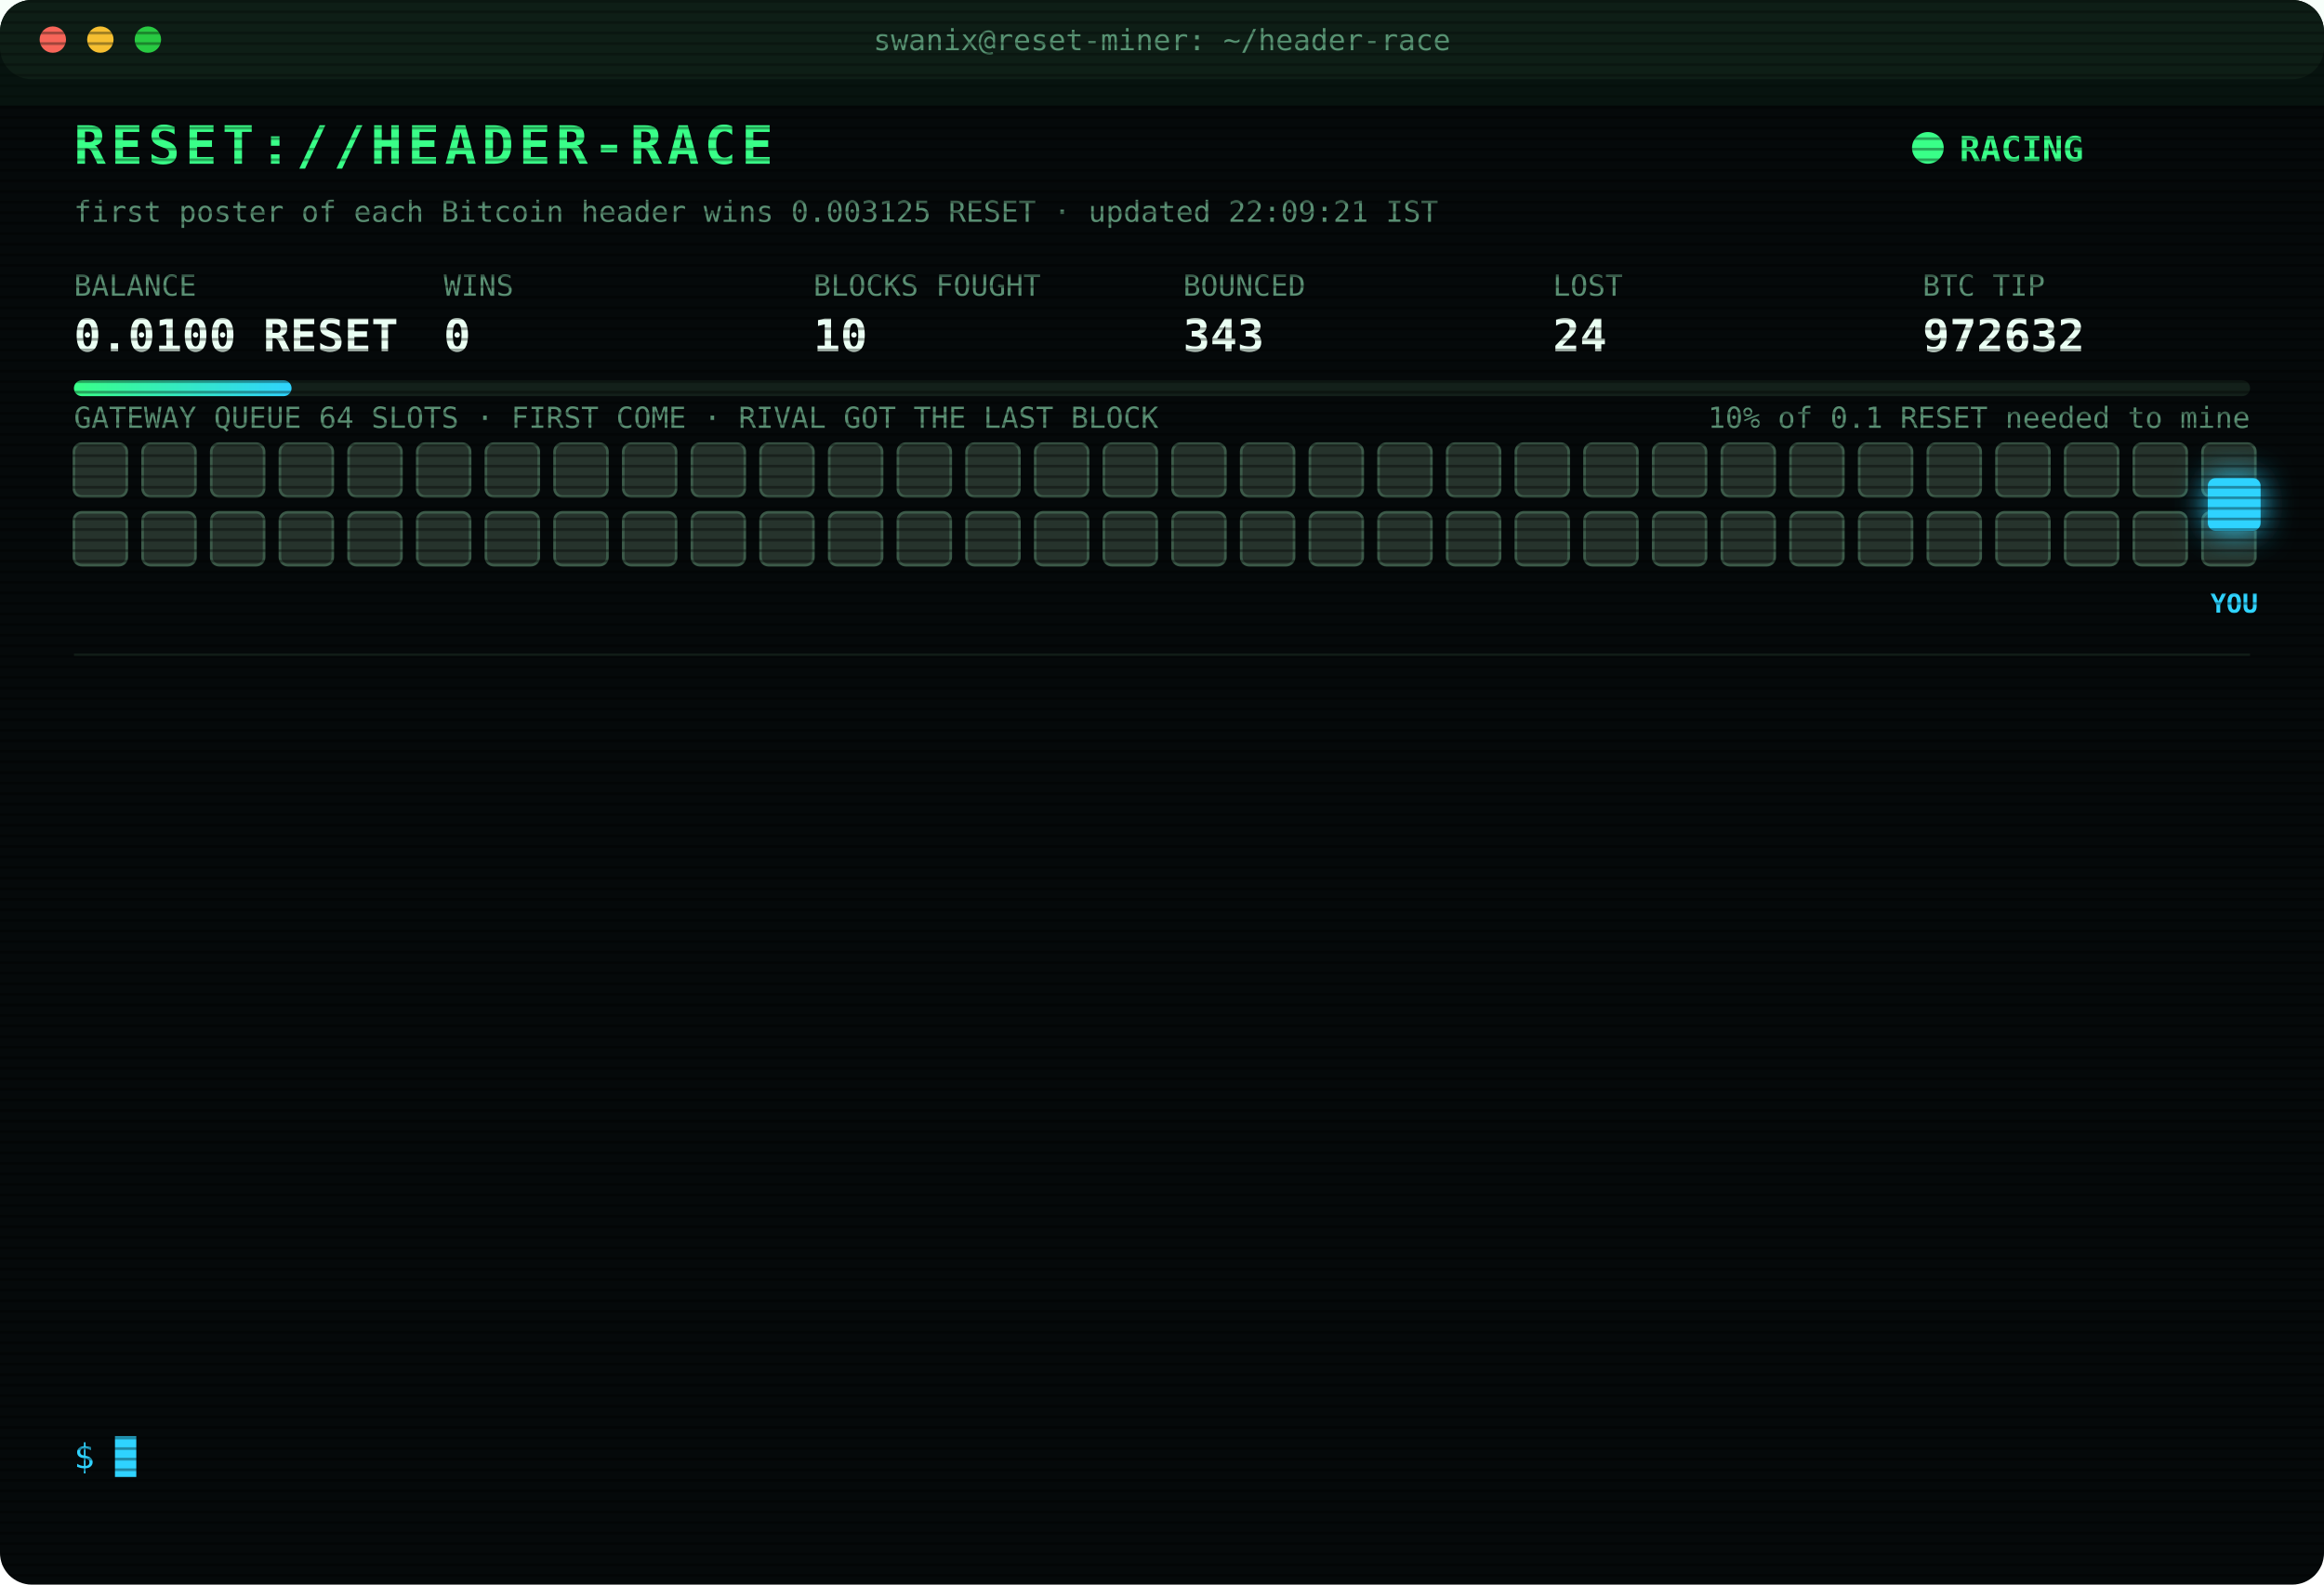
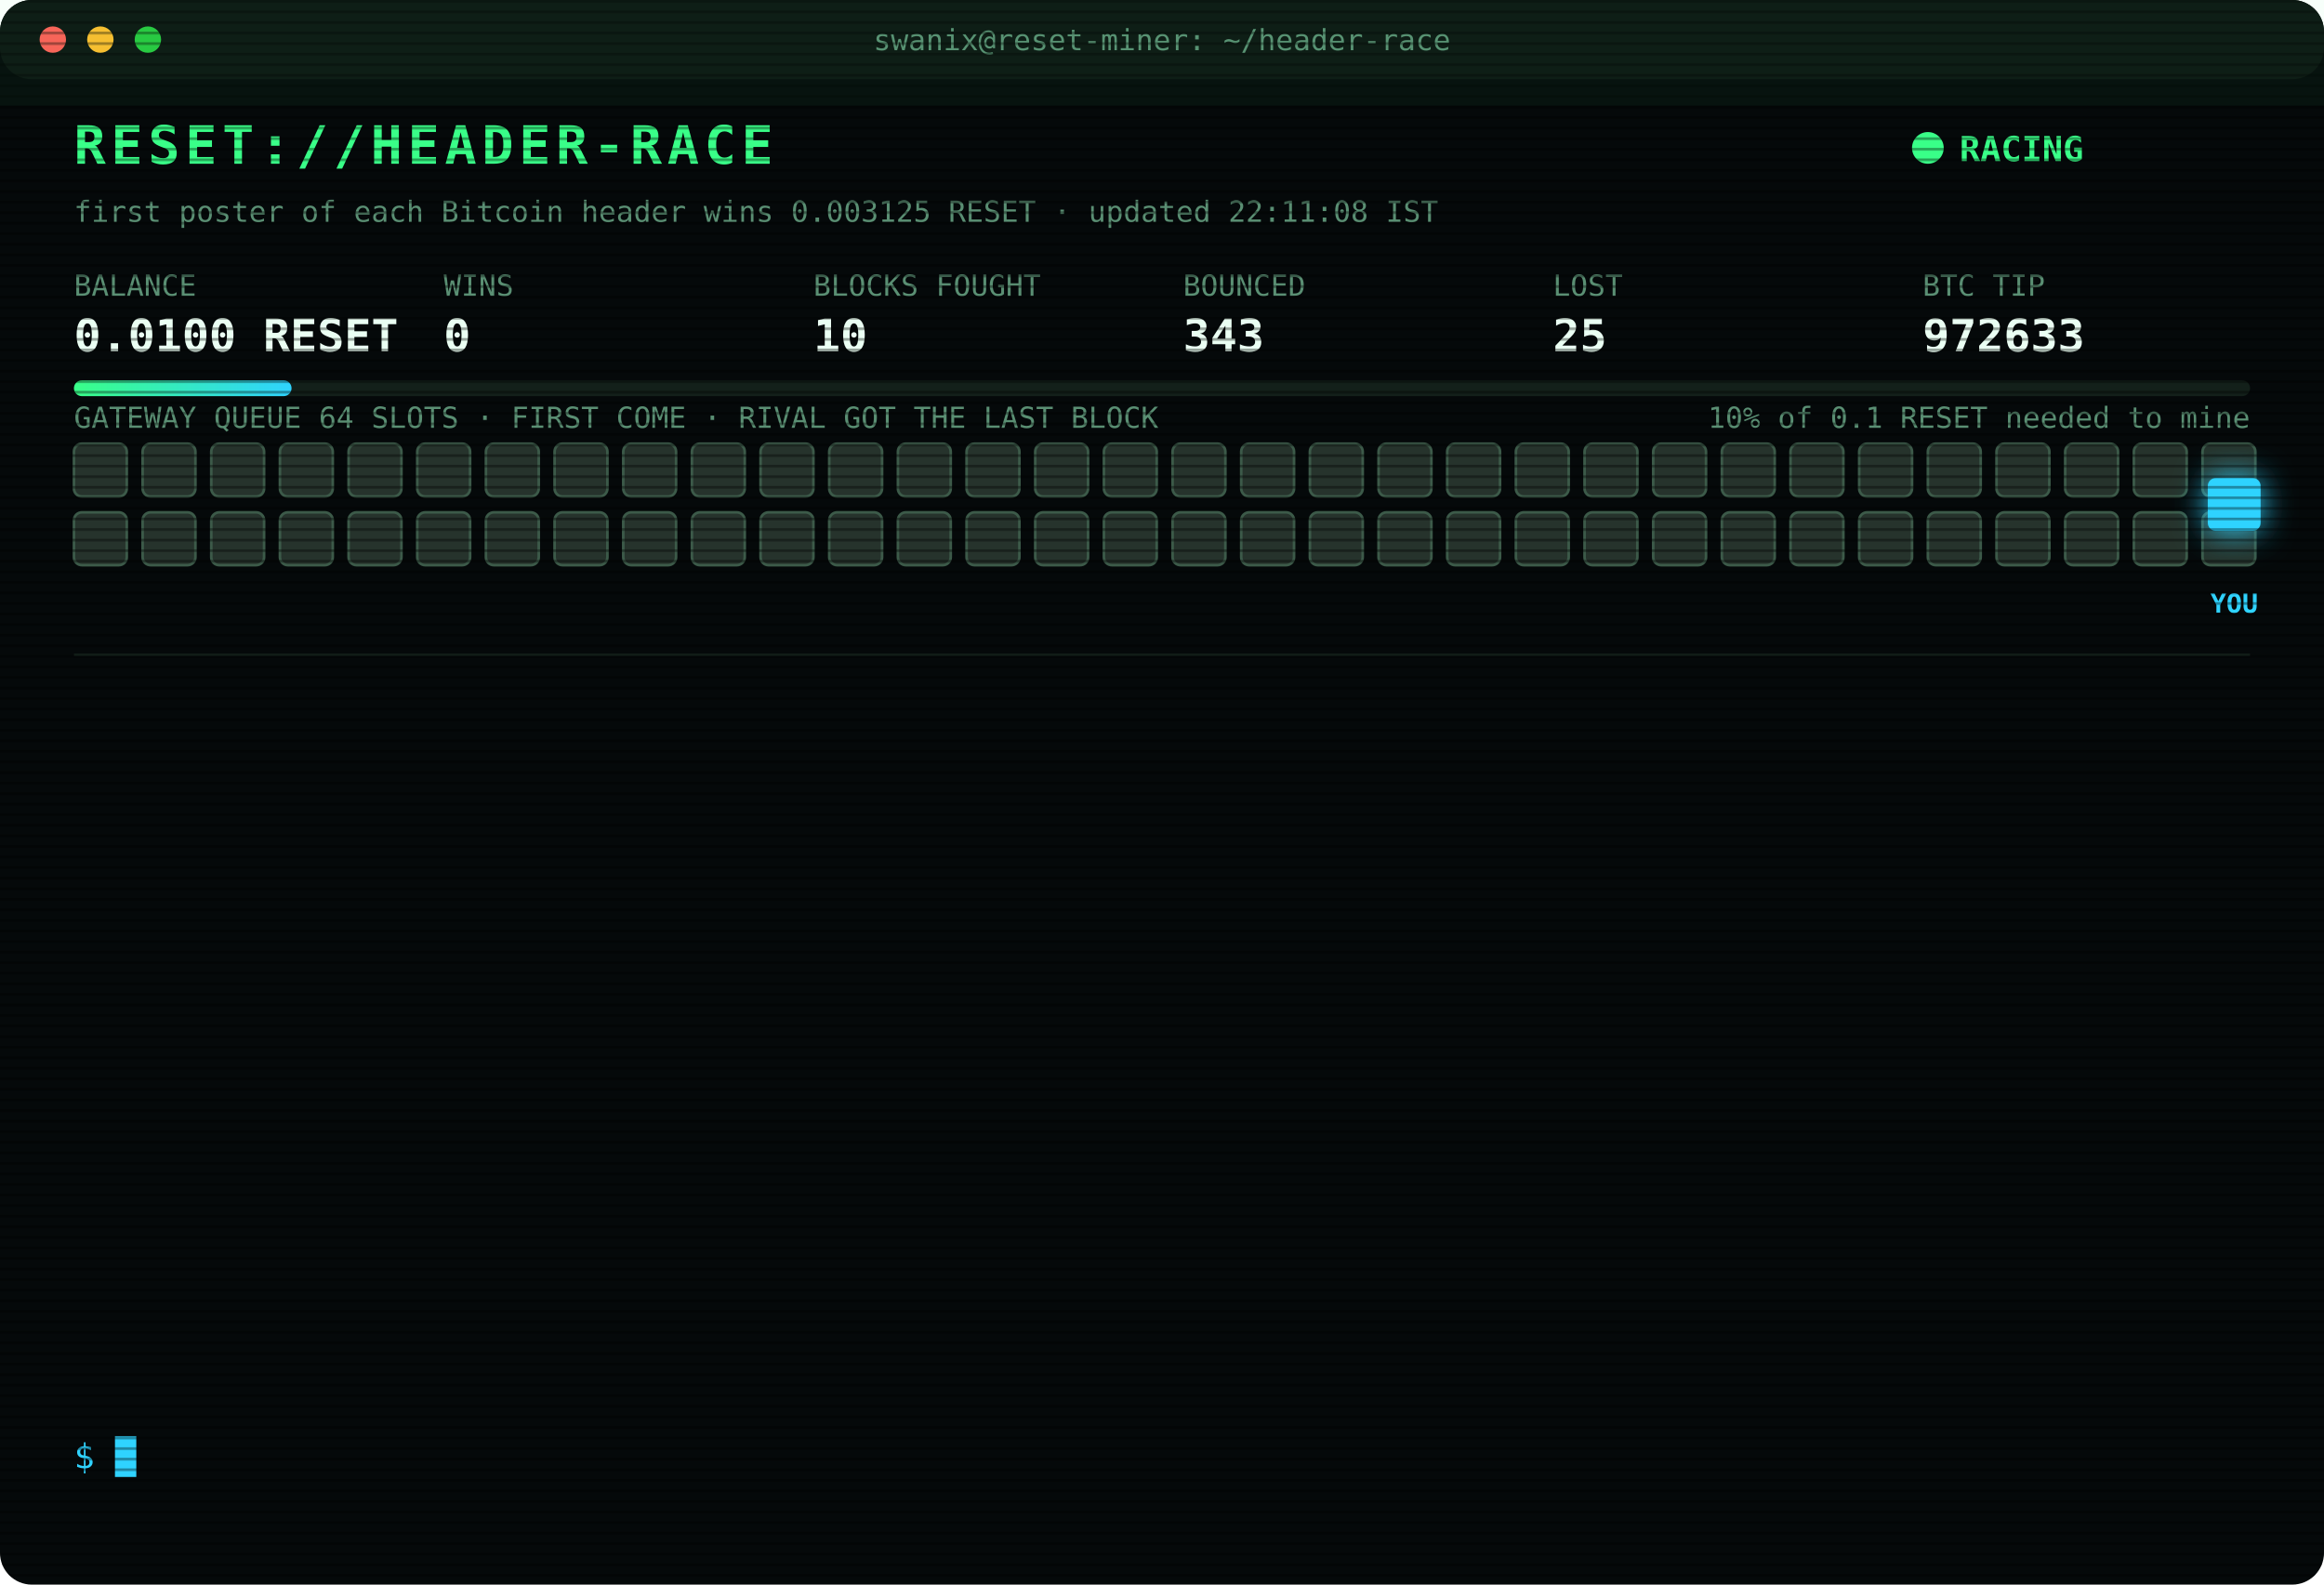
<svg xmlns="http://www.w3.org/2000/svg" width="880" height="600" viewBox="0 0 880 600" font-family="ui-monospace,SFMono-Regular,Menlo,Consolas,monospace">
  <style>
text{font-size:13px;fill:#7CFFB2}
.title{font-size:20px;font-weight:700;fill:#39FF88;letter-spacing:2px;animation:glitch 3s infinite steps(1)}
.sub{fill:#2fd3ff}.k{fill:#5a8f73;font-size:11px}.v{font-size:17px;font-weight:700;fill:#eafff3}
.ts{fill:#3f6b56}.boot{fill:#2fd3ff}.dim{fill:#5a8f73}.bad{fill:#ff4d6d}.warn{fill:#ffd23f}.mag{fill:#ff5cf0}.win{fill:#39FF88;font-weight:700}
.tag{font-size:10px;fill:#2fd3ff;font-weight:700}
.rival{fill:#26332c;stroke:#3c5a49;animation:jam 1.2s infinite alternate}
.idle{fill:#141c18;stroke:#22302a;animation:breathe 4s infinite}
.me{fill:#2fd3ff;filter:drop-shadow(0 0 6px #2fd3ff)}
.hover{animation:nudge 1.1s infinite ease-in-out}.bounce{animation:kick 1.4s infinite}
.ln{opacity:0;animation:in .4s forwards}
.cur{animation:blink 1s infinite steps(1)}
.scan{animation:scan 6s infinite linear}
.led{animation:blink 1.4s infinite}
@keyframes in{from{opacity:0;transform:translateX(-6px)}to{opacity:1;transform:none}}
@keyframes blink{50%{opacity:0}}
@keyframes jam{to{fill:#33463b}}
@keyframes breathe{50%{opacity:.4}}
@keyframes nudge{50%{transform:translateX(-10px)}}
@keyframes kick{0%,100%{transform:none}30%{transform:translateX(-14px)}55%{transform:translateX(10px) translateY(-6px)}}
@keyframes glitch{0%,92%{transform:none}93%{transform:translateX(2px);fill:#ff4d6d}95%{transform:translateX(-2px);fill:#2fd3ff}97%{transform:none}}
@keyframes scan{from{transform:translateY(-40px)}to{transform:translateY(600px)}}
</style>
  <defs>
    <pattern id="sl" width="4" height="4" patternUnits="userSpaceOnUse">
      <rect width="4" height="1" fill="#000" opacity=".35" />
    </pattern>
    <linearGradient id="bar">
      <stop offset="0" stop-color="#39FF88" />
      <stop offset="1" stop-color="#2fd3ff" />
    </linearGradient>
  </defs>
  <rect width="880" height="600" rx="12" fill="#05090a" />
  <rect width="880" height="30" rx="12" fill="#0d1512" />
  <circle cx="20" cy="15" r="5" fill="#ff5f57" />
  <circle cx="38" cy="15" r="5" fill="#febc2e" />
  <circle cx="56" cy="15" r="5" fill="#28c840" />
  <text x="440" y="19" text-anchor="middle" class="k">swanix@reset-miner: ~/header-race</text>
  <text x="28" y="62" class="title">RESET://HEADER-RACE</text>
  <circle class="led" cx="730" cy="56" r="6" fill="#39FF88" />
  <text x="742" y="61" class="win">RACING</text>
-   <text x="28" y="84" class="k">first poster of each Bitcoin header wins 0.003125 RESET · updated 22:09:21 IST</text>
+   <text x="28" y="84" class="k">first poster of each Bitcoin header wins 0.003125 RESET · updated 22:11:08 IST</text>
  <text x="28" y="112" class="k">BALANCE</text>
  <text x="28" y="133" class="v">0.0100 RESET</text>
  <text x="168" y="112" class="k">WINS</text>
  <text x="168" y="133" class="v">0</text>
  <text x="308" y="112" class="k">BLOCKS FOUGHT</text>
  <text x="308" y="133" class="v">10</text>
  <text x="448" y="112" class="k">BOUNCED</text>
  <text x="448" y="133" class="v">343</text>
  <text x="588" y="112" class="k">LOST</text>
-   <text x="588" y="133" class="v">24</text>
+   <text x="588" y="133" class="v">25</text>
  <text x="728" y="112" class="k">BTC TIP</text>
-   <text x="728" y="133" class="v">972632</text>
+   <text x="728" y="133" class="v">972633</text>
  <rect x="28" y="144" width="824" height="6" rx="3" fill="#13201a" />
  <rect x="28" y="144" width="82.4" height="6" rx="3" fill="url(#bar)" />
  <text x="852" y="162" text-anchor="end" class="k">10% of 0.1 RESET needed to mine</text>
  <text x="28" y="162" class="k">GATEWAY QUEUE 64 SLOTS · FIRST COME · RIVAL GOT THE LAST BLOCK</text>
  <rect class="rival" x="28" y="168" width="20" height="20" rx="3" style="animation-delay:0.00s" />
  <rect class="rival" x="54" y="168" width="20" height="20" rx="3" style="animation-delay:0.05s" />
  <rect class="rival" x="80" y="168" width="20" height="20" rx="3" style="animation-delay:0.10s" />
  <rect class="rival" x="106" y="168" width="20" height="20" rx="3" style="animation-delay:0.15s" />
  <rect class="rival" x="132" y="168" width="20" height="20" rx="3" style="animation-delay:0.20s" />
  <rect class="rival" x="158" y="168" width="20" height="20" rx="3" style="animation-delay:0.25s" />
  <rect class="rival" x="184" y="168" width="20" height="20" rx="3" style="animation-delay:0.30s" />
  <rect class="rival" x="210" y="168" width="20" height="20" rx="3" style="animation-delay:0.35s" />
  <rect class="rival" x="236" y="168" width="20" height="20" rx="3" style="animation-delay:0.40s" />
  <rect class="rival" x="262" y="168" width="20" height="20" rx="3" style="animation-delay:0.45s" />
  <rect class="rival" x="288" y="168" width="20" height="20" rx="3" style="animation-delay:0.50s" />
  <rect class="rival" x="314" y="168" width="20" height="20" rx="3" style="animation-delay:0.55s" />
  <rect class="rival" x="340" y="168" width="20" height="20" rx="3" style="animation-delay:0.60s" />
  <rect class="rival" x="366" y="168" width="20" height="20" rx="3" style="animation-delay:0.65s" />
  <rect class="rival" x="392" y="168" width="20" height="20" rx="3" style="animation-delay:0.70s" />
  <rect class="rival" x="418" y="168" width="20" height="20" rx="3" style="animation-delay:0.75s" />
  <rect class="rival" x="444" y="168" width="20" height="20" rx="3" style="animation-delay:0.80s" />
  <rect class="rival" x="470" y="168" width="20" height="20" rx="3" style="animation-delay:0.85s" />
  <rect class="rival" x="496" y="168" width="20" height="20" rx="3" style="animation-delay:0.90s" />
  <rect class="rival" x="522" y="168" width="20" height="20" rx="3" style="animation-delay:0.95s" />
  <rect class="rival" x="548" y="168" width="20" height="20" rx="3" style="animation-delay:1.00s" />
  <rect class="rival" x="574" y="168" width="20" height="20" rx="3" style="animation-delay:1.05s" />
  <rect class="rival" x="600" y="168" width="20" height="20" rx="3" style="animation-delay:1.10s" />
  <rect class="rival" x="626" y="168" width="20" height="20" rx="3" style="animation-delay:1.15s" />
  <rect class="rival" x="652" y="168" width="20" height="20" rx="3" style="animation-delay:1.20s" />
  <rect class="rival" x="678" y="168" width="20" height="20" rx="3" style="animation-delay:1.25s" />
  <rect class="rival" x="704" y="168" width="20" height="20" rx="3" style="animation-delay:1.30s" />
  <rect class="rival" x="730" y="168" width="20" height="20" rx="3" style="animation-delay:1.35s" />
  <rect class="rival" x="756" y="168" width="20" height="20" rx="3" style="animation-delay:1.40s" />
  <rect class="rival" x="782" y="168" width="20" height="20" rx="3" style="animation-delay:1.45s" />
  <rect class="rival" x="808" y="168" width="20" height="20" rx="3" style="animation-delay:1.50s" />
  <rect class="rival" x="834" y="168" width="20" height="20" rx="3" style="animation-delay:1.55s" />
  <rect class="rival" x="28" y="194" width="20" height="20" rx="3" style="animation-delay:1.60s" />
  <rect class="rival" x="54" y="194" width="20" height="20" rx="3" style="animation-delay:1.65s" />
  <rect class="rival" x="80" y="194" width="20" height="20" rx="3" style="animation-delay:1.70s" />
  <rect class="rival" x="106" y="194" width="20" height="20" rx="3" style="animation-delay:1.75s" />
  <rect class="rival" x="132" y="194" width="20" height="20" rx="3" style="animation-delay:1.80s" />
  <rect class="rival" x="158" y="194" width="20" height="20" rx="3" style="animation-delay:1.85s" />
  <rect class="rival" x="184" y="194" width="20" height="20" rx="3" style="animation-delay:1.90s" />
  <rect class="rival" x="210" y="194" width="20" height="20" rx="3" style="animation-delay:1.95s" />
  <rect class="rival" x="236" y="194" width="20" height="20" rx="3" style="animation-delay:2.00s" />
  <rect class="rival" x="262" y="194" width="20" height="20" rx="3" style="animation-delay:2.05s" />
  <rect class="rival" x="288" y="194" width="20" height="20" rx="3" style="animation-delay:2.10s" />
  <rect class="rival" x="314" y="194" width="20" height="20" rx="3" style="animation-delay:2.15s" />
  <rect class="rival" x="340" y="194" width="20" height="20" rx="3" style="animation-delay:2.20s" />
  <rect class="rival" x="366" y="194" width="20" height="20" rx="3" style="animation-delay:2.25s" />
  <rect class="rival" x="392" y="194" width="20" height="20" rx="3" style="animation-delay:2.30s" />
  <rect class="rival" x="418" y="194" width="20" height="20" rx="3" style="animation-delay:2.35s" />
  <rect class="rival" x="444" y="194" width="20" height="20" rx="3" style="animation-delay:2.40s" />
  <rect class="rival" x="470" y="194" width="20" height="20" rx="3" style="animation-delay:2.45s" />
  <rect class="rival" x="496" y="194" width="20" height="20" rx="3" style="animation-delay:2.50s" />
  <rect class="rival" x="522" y="194" width="20" height="20" rx="3" style="animation-delay:2.55s" />
  <rect class="rival" x="548" y="194" width="20" height="20" rx="3" style="animation-delay:2.60s" />
  <rect class="rival" x="574" y="194" width="20" height="20" rx="3" style="animation-delay:2.65s" />
  <rect class="rival" x="600" y="194" width="20" height="20" rx="3" style="animation-delay:2.70s" />
  <rect class="rival" x="626" y="194" width="20" height="20" rx="3" style="animation-delay:2.75s" />
  <rect class="rival" x="652" y="194" width="20" height="20" rx="3" style="animation-delay:2.80s" />
  <rect class="rival" x="678" y="194" width="20" height="20" rx="3" style="animation-delay:2.85s" />
  <rect class="rival" x="704" y="194" width="20" height="20" rx="3" style="animation-delay:2.90s" />
  <rect class="rival" x="730" y="194" width="20" height="20" rx="3" style="animation-delay:2.95s" />
  <rect class="rival" x="756" y="194" width="20" height="20" rx="3" style="animation-delay:3.00s" />
  <rect class="rival" x="782" y="194" width="20" height="20" rx="3" style="animation-delay:3.05s" />
  <rect class="rival" x="808" y="194" width="20" height="20" rx="3" style="animation-delay:3.10s" />
  <rect class="rival" x="834" y="194" width="20" height="20" rx="3" style="animation-delay:3.15s" />
  <g class="hover">
    <rect class="me" x="836" y="181" width="20" height="20" rx="3" />
    <text class="tag" x="846" y="232" text-anchor="middle">YOU</text>
  </g>
  <line x1="28" x2="852" y1="248" y2="248" stroke="#13201a" />
  <g class="ln" style="animation-delay:0.40s">
-     <text x="28" y="270" class="ts">18:40:12</text>
-     <text x="104" y="270" class="bad">[LOST] #972617 taken by a rival miner</text>
+     <text x="28" y="270" class="ts">19:29:05</text>
+     <text x="104" y="270" class="bad">[LOST] #972619 taken by a rival miner</text>
  </g>
  <g class="ln" style="animation-delay:0.65s">
-     <text x="28" y="292" class="ts">19:29:05</text>
-     <text x="104" y="292" class="bad">[LOST] #972619 taken by a rival miner</text>
+     <text x="28" y="292" class="ts">19:52:21</text>
+     <text x="104" y="292" class="bad">[LOST] #972621 taken by a rival miner</text>
  </g>
  <g class="ln" style="animation-delay:0.90s">
-     <text x="28" y="314" class="ts">19:52:21</text>
-     <text x="104" y="314" class="bad">[LOST] #972621 taken by a rival miner</text>
+     <text x="28" y="314" class="ts">19:53:23</text>
+     <text x="104" y="314" class="bad">[LOST] #972622 taken by a rival miner</text>
  </g>
  <g class="ln" style="animation-delay:1.15s">
-     <text x="28" y="336" class="ts">19:53:23</text>
-     <text x="104" y="336" class="bad">[LOST] #972622 taken by a rival miner</text>
+     <text x="28" y="336" class="ts">20:26:37</text>
+     <text x="104" y="336" class="bad">[LOST] #972624 taken by a rival miner</text>
  </g>
  <g class="ln" style="animation-delay:1.40s">
-     <text x="28" y="358" class="ts">20:26:37</text>
-     <text x="104" y="358" class="bad">[LOST] #972624 taken by a rival miner</text>
+     <text x="28" y="358" class="ts">20:28:45</text>
+     <text x="104" y="358" class="bad">[LOST] #972625 taken by a rival miner</text>
  </g>
  <g class="ln" style="animation-delay:1.65s">
-     <text x="28" y="380" class="ts">20:28:45</text>
-     <text x="104" y="380" class="bad">[LOST] #972625 taken by a rival miner</text>
+     <text x="28" y="380" class="ts">20:50:25</text>
+     <text x="104" y="380" class="bad">[LOST] #972626 taken by a rival miner</text>
  </g>
  <g class="ln" style="animation-delay:1.90s">
-     <text x="28" y="402" class="ts">20:50:25</text>
-     <text x="104" y="402" class="bad">[LOST] #972626 taken by a rival miner</text>
+     <text x="28" y="402" class="ts">21:29:23</text>
+     <text x="104" y="402" class="bad">[LOST] #972627 taken by a rival miner</text>
  </g>
  <g class="ln" style="animation-delay:2.15s">
-     <text x="28" y="424" class="ts">21:29:23</text>
-     <text x="104" y="424" class="bad">[LOST] #972627 taken by a rival miner</text>
+     <text x="28" y="424" class="ts">21:33:48</text>
+     <text x="104" y="424" class="bad">[LOST] #972628 taken by a rival miner</text>
  </g>
  <g class="ln" style="animation-delay:2.40s">
-     <text x="28" y="446" class="ts">21:33:48</text>
-     <text x="104" y="446" class="bad">[LOST] #972628 taken by a rival miner</text>
+     <text x="28" y="446" class="ts">22:06:08</text>
+     <text x="104" y="446" class="boot">[BOOT] racer v3 online · 3 feeds · stint 340m</text>
  </g>
  <g class="ln" style="animation-delay:2.65s">
-     <text x="28" y="468" class="ts">22:06:08</text>
-     <text x="104" y="468" class="boot">[BOOT] racer v3 online · 3 feeds · stint 340m</text>
+     <text x="28" y="468" class="ts">22:06:25</text>
+     <text x="104" y="468" class="bad">[LOST] #972630 taken by a rival miner</text>
  </g>
  <g class="ln" style="animation-delay:2.90s">
-     <text x="28" y="490" class="ts">22:06:25</text>
-     <text x="104" y="490" class="bad">[LOST] #972630 taken by a rival miner</text>
+     <text x="28" y="490" class="ts">22:08:28</text>
+     <text x="104" y="490" class="bad">[LOST] #972631 taken by a rival miner</text>
  </g>
  <g class="ln" style="animation-delay:3.15s">
-     <text x="28" y="512" class="ts">22:08:28</text>
-     <text x="104" y="512" class="bad">[LOST] #972631 taken by a rival miner</text>
+     <text x="28" y="512" class="ts">22:09:21</text>
+     <text x="104" y="512" class="bad">[LOST] #972632 taken by a rival miner</text>
  </g>
  <g class="ln" style="animation-delay:3.40s">
-     <text x="28" y="534" class="ts">22:09:21</text>
-     <text x="104" y="534" class="bad">[LOST] #972632 taken by a rival miner</text>
+     <text x="28" y="534" class="ts">22:11:08</text>
+     <text x="104" y="534" class="bad">[LOST] #972633 taken by a rival miner</text>
  </g>
  <text x="28" y="556" class="sub">$ <tspan class="cur">█</tspan>
  </text>
  <rect width="880" height="600" rx="12" fill="url(#sl)" pointer-events="none" />
  <rect class="scan" width="880" height="40" fill="#39FF88" opacity=".04" />
</svg>
